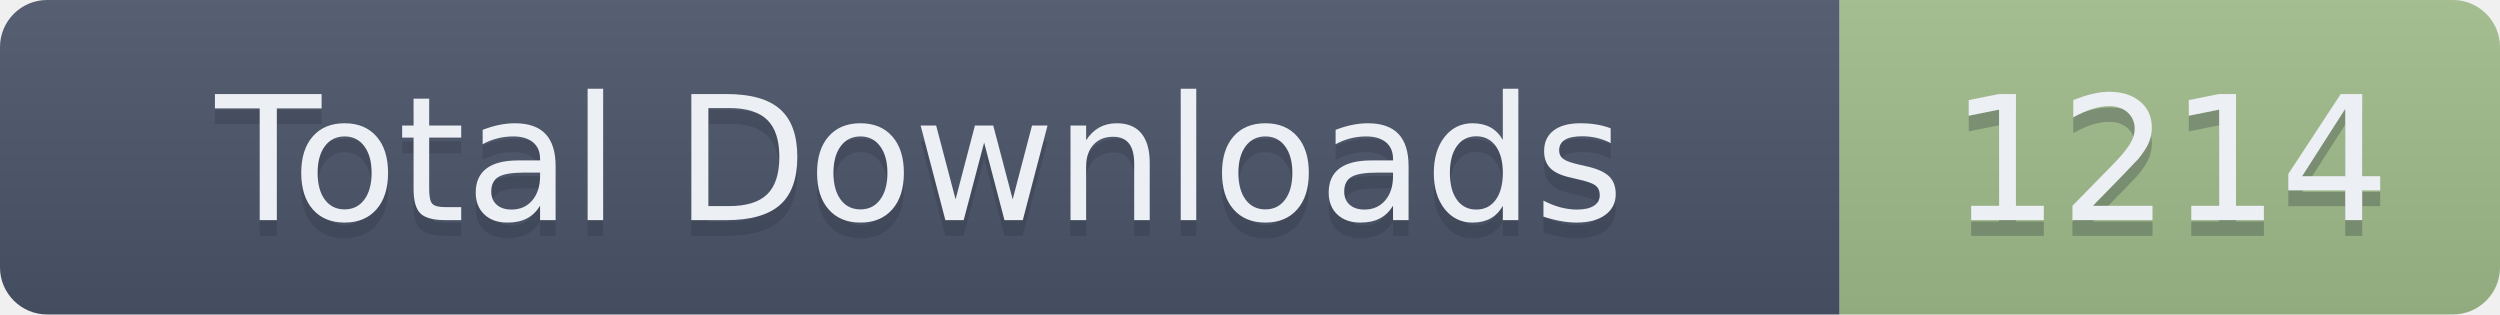
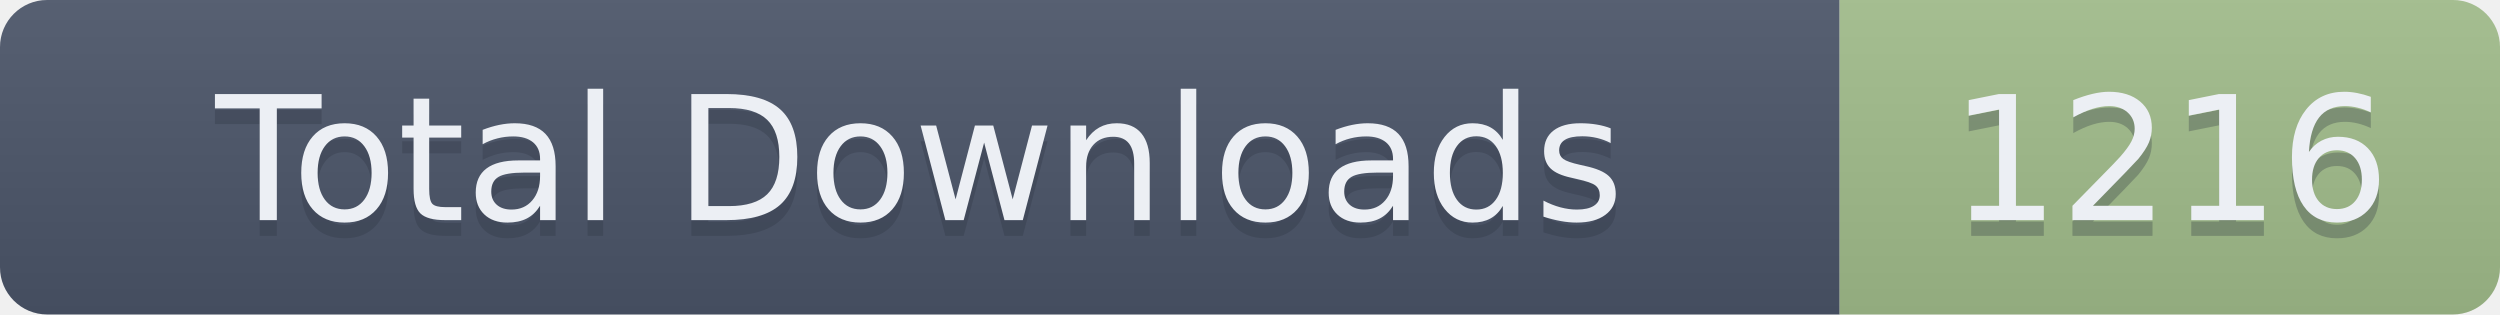
- <svg xmlns="http://www.w3.org/2000/svg" width="159" height="20" role="img" aria-label="Total Downloads: 1214">
+ <svg xmlns="http://www.w3.org/2000/svg" width="159" height="20" role="img" aria-label="Total Downloads: 1216">
  <linearGradient id="s" x2="0" y2="100%">
    <stop offset="0" stop-color="#bbb" stop-opacity=".1" />
    <stop offset="1" stop-opacity=".1" />
  </linearGradient>
  <clipPath id="r">
    <rect width="159" height="20" rx="3" fill="#fff" />
  </clipPath>
  <g clip-path="url(#r)">
    <rect width="117" height="20" fill="#4C566A" />
    <rect x="117" width="42" height="20" fill="#A3BE8C" />
    <rect width="159" height="20" fill="url(#s)" />
  </g>
  <g fill="#ECEFF4" text-anchor="middle" font-family="Verdana,Geneva,DejaVu Sans,sans-serif" text-rendering="geometricPrecision" font-size="110">
    <text aria-hidden="true" x="585" y="150" fill="#2E3440" fill-opacity=".3" transform="scale(.1)" textLength="1070">Total Downloads</text>
    <text x="585" y="140" transform="scale(.1)" textLength="1070">Total Downloads</text>
-     <text aria-hidden="true" x="1380" y="150" fill="#2E3440" fill-opacity=".3" transform="scale(.1)" textLength="320">1214</text>
-     <text x="1380" y="140" transform="scale(.1)" textLength="320">1214</text>
+     <text aria-hidden="true" x="1380" y="150" fill="#2E3440" fill-opacity=".3" transform="scale(.1)" textLength="320">1216</text>
+     <text x="1380" y="140" transform="scale(.1)" textLength="320">1216</text>
  </g>
</svg>
